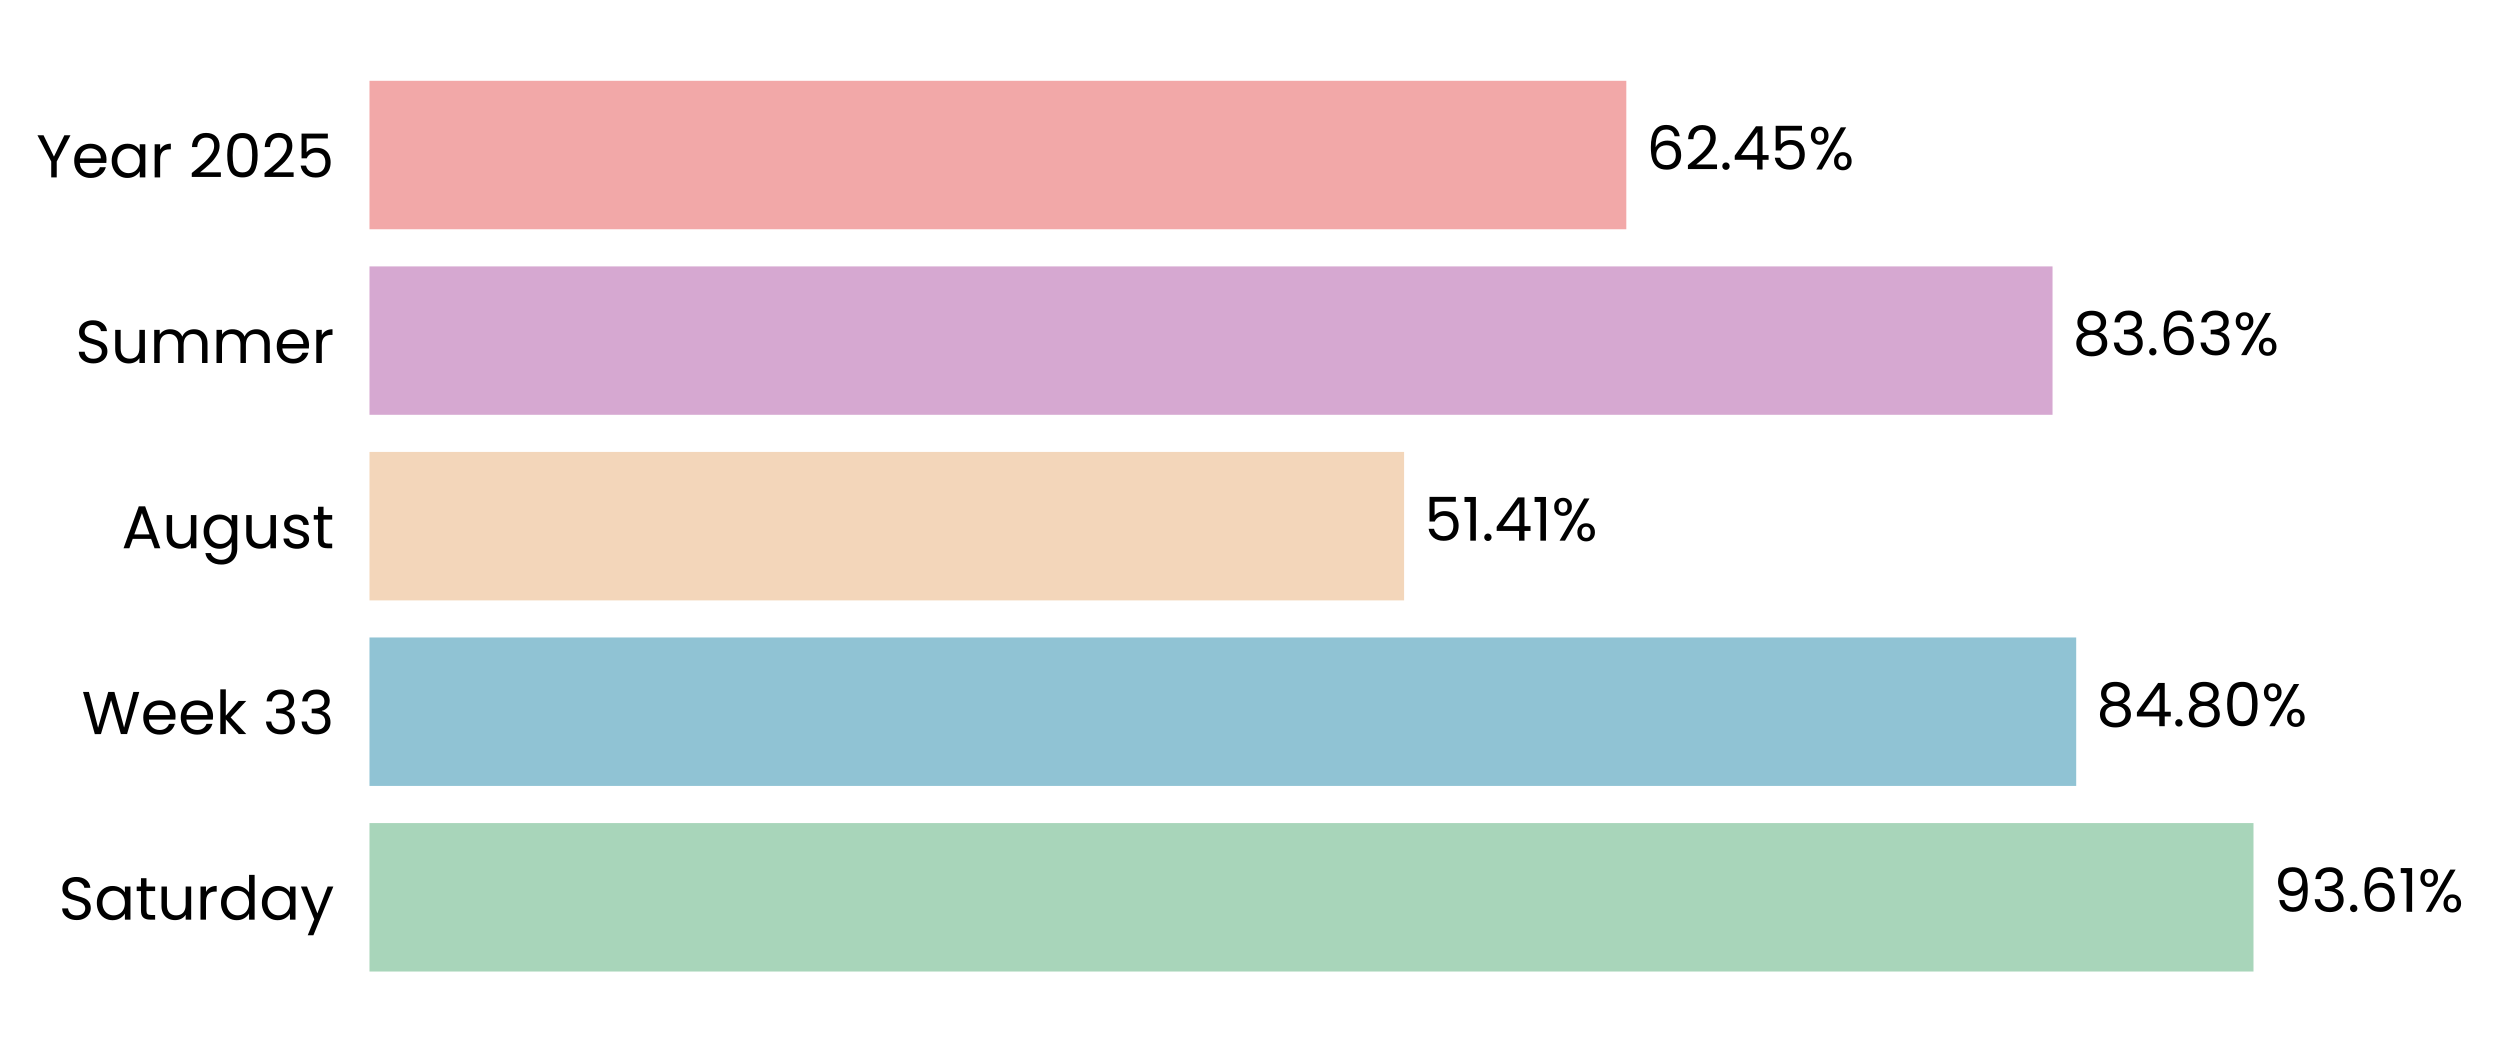
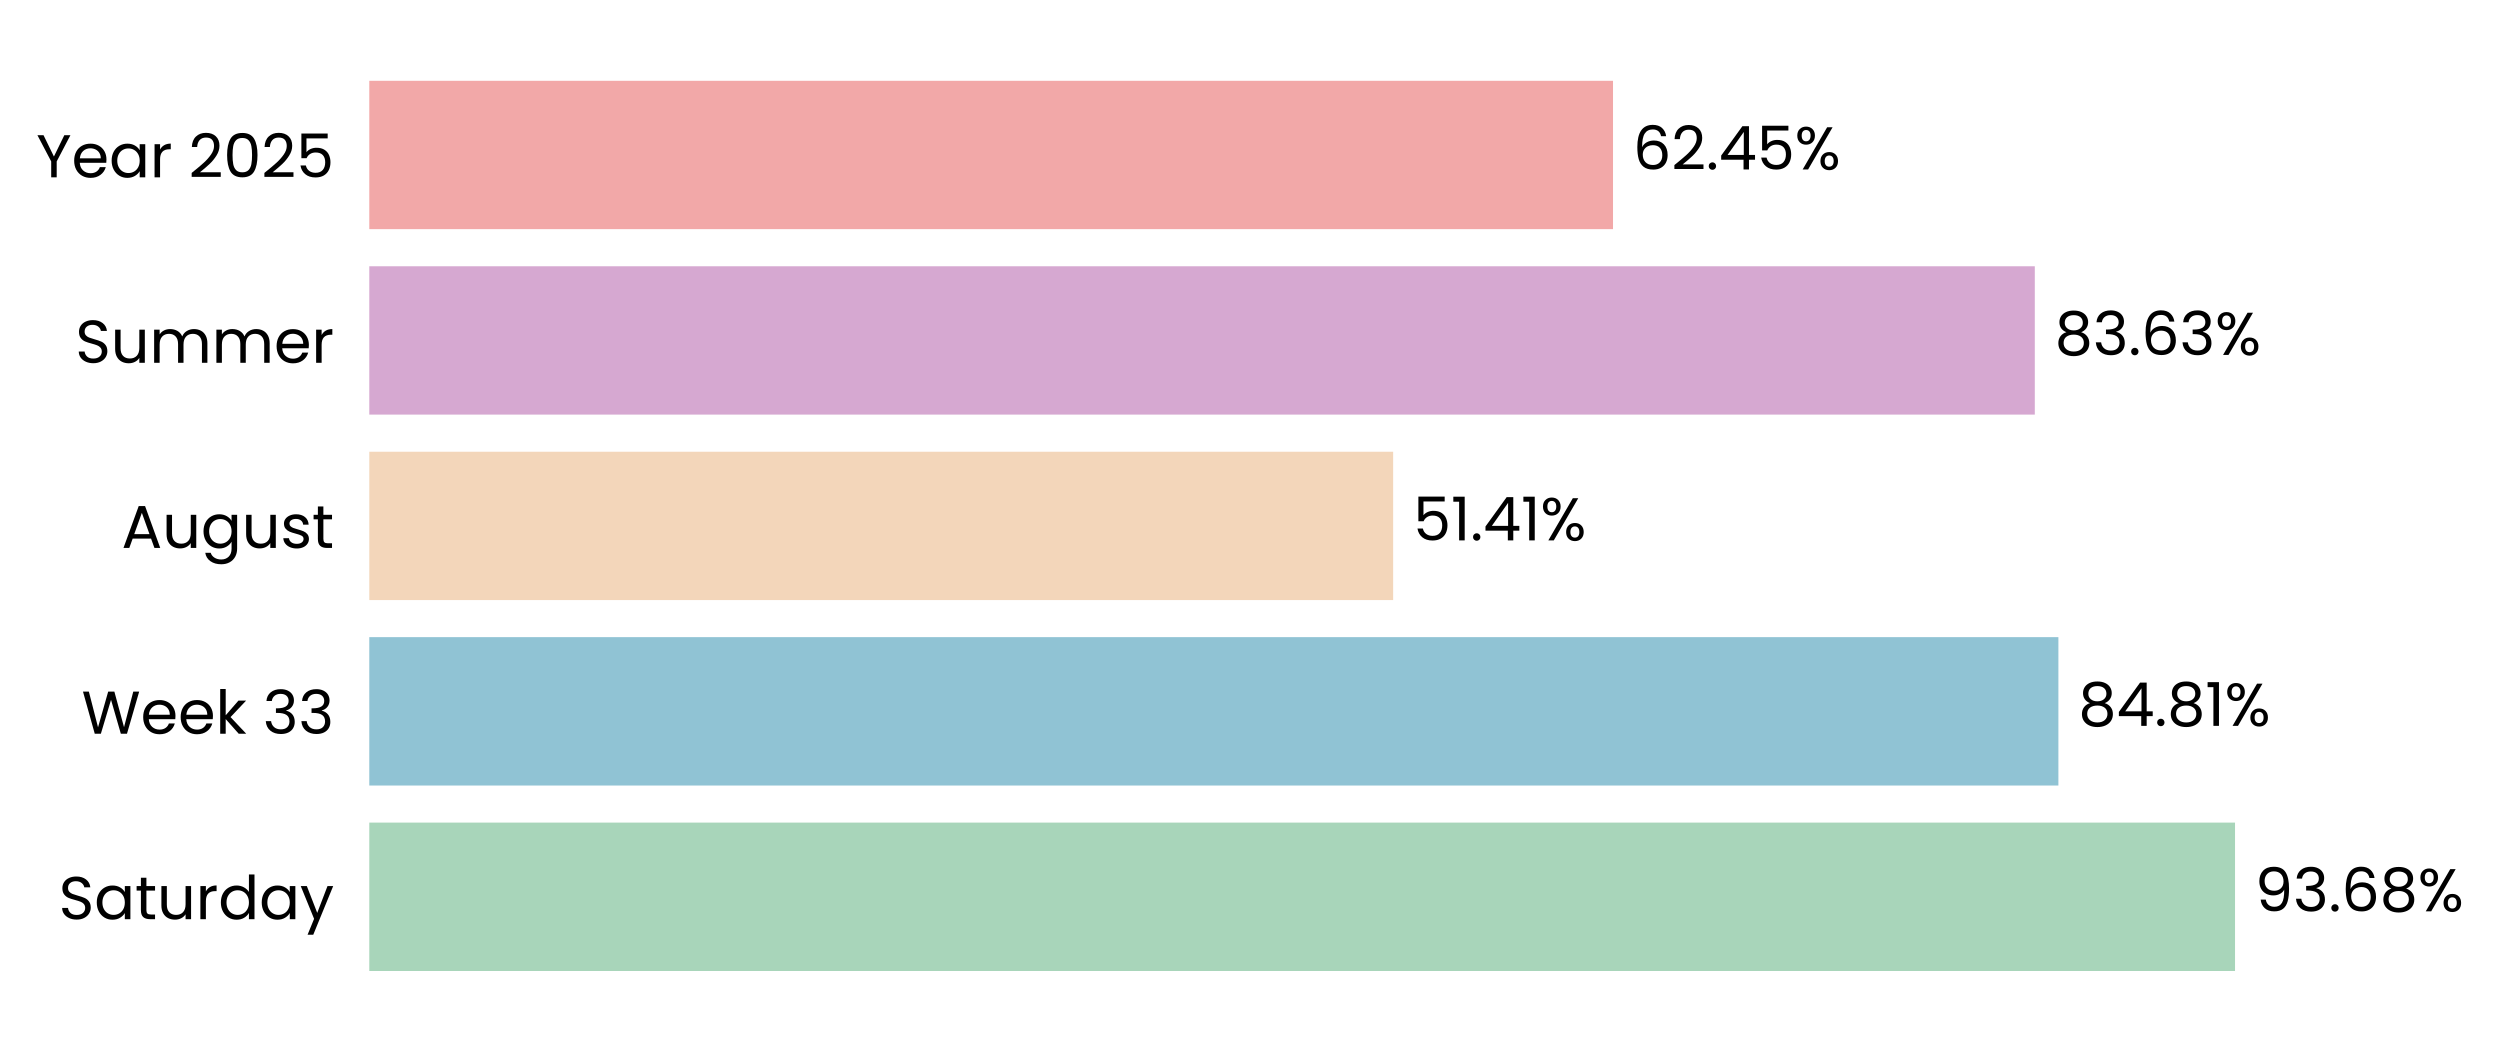
- <svg xmlns="http://www.w3.org/2000/svg" xmlns:xlink="http://www.w3.org/1999/xlink" width="496.048pt" height="208.8pt" viewBox="0 0 496.048 208.8" version="1.1">
+ <svg xmlns="http://www.w3.org/2000/svg" xmlns:xlink="http://www.w3.org/1999/xlink" width="496.306pt" height="208.8pt" viewBox="0 0 496.306 208.8" version="1.1">
  <defs>
    <style type="text/css">*{stroke-linejoin: round; stroke-linecap: butt}</style>
  </defs>
  <g id="figure_1">
    <g id="patch_1">
-       <path d="M 0 208.8  L 496.048 208.8  L 496.048 0  L 0 0  L 0 208.8  z " style="fill: none" />
+       <path d="M 0 208.8  L 496.306 208.8  L 496.306 0  L 0 0  L 0 208.8  z " style="fill: none" />
    </g>
    <g id="axes_1">
      <g id="patch_2">
-         <path d="M 73.311 201.6  L 472.65 201.6  L 472.65 7.2  L 73.311 7.2  L 73.311 201.6  z " style="fill: none" />
+         <path d="M 73.311 201.6  L 468.689 201.6  L 468.689 7.2  L 73.311 7.2  L 73.311 201.6  z " style="fill: none" />
      </g>
      <g id="patch_3">
-         <path d="M 73.311 192.764  L 447.137 192.764  L 447.137 163.309  L 73.311 163.309  z " clip-path="url(#p7bb6dd175c)" style="fill: #a8d5ba" />
+         <path d="M 73.311 192.764  L 443.703 192.764  L 443.703 163.309  L 73.311 163.309  z " clip-path="url(#pa7b3391a8a)" style="fill: #a8d5ba" />
      </g>
      <g id="patch_4">
-         <path d="M 73.311 155.945  L 411.957 155.945  L 411.957 126.491  L 73.311 126.491  z " clip-path="url(#p7bb6dd175c)" style="fill: #90c3d4" />
+         <path d="M 73.311 155.945  L 408.637 155.945  L 408.637 126.491  L 73.311 126.491  z " clip-path="url(#pa7b3391a8a)" style="fill: #90c3d4" />
      </g>
      <g id="patch_5">
-         <path d="M 73.311 119.127  L 278.599 119.127  L 278.599 89.673  L 73.311 89.673  z " clip-path="url(#p7bb6dd175c)" style="fill: #f3d6ba" />
+         <path d="M 73.311 119.127  L 276.571 119.127  L 276.571 89.673  L 73.311 89.673  z " clip-path="url(#pa7b3391a8a)" style="fill: #f3d6ba" />
      </g>
      <g id="patch_6">
-         <path d="M 73.311 82.309  L 407.263 82.309  L 407.263 52.855  L 73.311 52.855  z " clip-path="url(#p7bb6dd175c)" style="fill: #d6a8d1" />
+         <path d="M 73.311 82.309  L 403.954 82.309  L 403.954 52.855  L 73.311 52.855  z " clip-path="url(#pa7b3391a8a)" style="fill: #d6a8d1" />
      </g>
      <g id="patch_7">
-         <path d="M 73.311 45.491  L 322.691 45.491  L 322.691 16.036  L 73.311 16.036  z " clip-path="url(#p7bb6dd175c)" style="fill: #f2a8a8" />
+         <path d="M 73.311 45.491  L 320.218 45.491  L 320.218 16.036  L 73.311 16.036  z " clip-path="url(#pa7b3391a8a)" style="fill: #f2a8a8" />
      </g>
      <g id="matplotlib.axis_1">
        <g id="ytick_1">
          <g id="text_1">
            <g transform="translate(11.65312 182.4764) scale(0.12 -0.12)">
              <defs>
                <path id="Poppins-Regular-53" d="M 1907 -45  Q 1466 -45 1117 112  Q 768 269 569 547  Q 371 826 365 1190  L 986 1190  Q 1018 877 1245 662  Q 1472 448 1907 448  Q 2323 448 2563 656  Q 2803 864 2803 1190  Q 2803 1446 2662 1606  Q 2522 1766 2310 1849  Q 2099 1933 1741 2029  Q 1299 2144 1033 2259  Q 768 2374 579 2620  Q 390 2867 390 3283  Q 390 3648 576 3929  Q 762 4211 1098 4364  Q 1434 4518 1869 4518  Q 2496 4518 2896 4204  Q 3296 3891 3347 3373  L 2707 3373  Q 2675 3629 2438 3824  Q 2202 4019 1811 4019  Q 1446 4019 1216 3830  Q 986 3642 986 3302  Q 986 3059 1123 2905  Q 1261 2752 1462 2672  Q 1664 2592 2029 2490  Q 2470 2368 2739 2249  Q 3008 2131 3200 1884  Q 3392 1638 3392 1216  Q 3392 890 3219 602  Q 3046 314 2707 134  Q 2368 -45 1907 -45  z " transform="scale(0.015625)" />
                <path id="Poppins-Regular-61" d="M 275 1766  Q 275 2304 492 2710  Q 710 3117 1091 3341  Q 1472 3565 1939 3565  Q 2400 3565 2739 3366  Q 3078 3168 3245 2867  L 3245 3507  L 3834 3507  L 3834 0  L 3245 0  L 3245 653  Q 3072 346 2729 144  Q 2387 -58 1933 -58  Q 1466 -58 1088 172  Q 710 403 492 819  Q 275 1235 275 1766  z M 3245 1760  Q 3245 2157 3085 2451  Q 2925 2746 2653 2902  Q 2381 3059 2054 3059  Q 1728 3059 1459 2905  Q 1190 2752 1030 2457  Q 870 2163 870 1766  Q 870 1363 1030 1065  Q 1190 768 1459 611  Q 1728 454 2054 454  Q 2381 454 2653 611  Q 2925 768 3085 1065  Q 3245 1363 3245 1760  z " transform="scale(0.015625)" />
                <path id="Poppins-Regular-74" d="M 1203 3027  L 1203 960  Q 1203 704 1312 598  Q 1421 493 1690 493  L 2118 493  L 2118 0  L 1594 0  Q 1107 0 864 224  Q 621 448 621 960  L 621 3027  L 166 3027  L 166 3507  L 621 3507  L 621 4390  L 1203 4390  L 1203 3507  L 2118 3507  L 2118 3027  L 1203 3027  z " transform="scale(0.015625)" />
                <path id="Poppins-Regular-75" d="M 3603 3507  L 3603 0  L 3021 0  L 3021 518  Q 2854 250 2556 99  Q 2259 -51 1901 -51  Q 1491 -51 1164 118  Q 838 288 649 627  Q 461 966 461 1453  L 461 3507  L 1037 3507  L 1037 1530  Q 1037 1011 1299 732  Q 1562 454 2016 454  Q 2483 454 2752 742  Q 3021 1030 3021 1581  L 3021 3507  L 3603 3507  z " transform="scale(0.015625)" />
                <path id="Poppins-Regular-72" d="M 1075 2938  Q 1229 3238 1513 3404  Q 1798 3571 2208 3571  L 2208 2970  L 2054 2970  Q 1075 2970 1075 1907  L 1075 0  L 493 0  L 493 3507  L 1075 3507  L 1075 2938  z " transform="scale(0.015625)" />
                <path id="Poppins-Regular-64" d="M 275 1766  Q 275 2304 492 2710  Q 710 3117 1091 3341  Q 1472 3565 1946 3565  Q 2355 3565 2707 3376  Q 3059 3187 3245 2880  L 3245 4736  L 3834 4736  L 3834 0  L 3245 0  L 3245 659  Q 3072 346 2733 144  Q 2394 -58 1939 -58  Q 1472 -58 1091 172  Q 710 403 492 819  Q 275 1235 275 1766  z M 3245 1760  Q 3245 2157 3085 2451  Q 2925 2746 2653 2902  Q 2381 3059 2054 3059  Q 1728 3059 1459 2905  Q 1190 2752 1030 2457  Q 870 2163 870 1766  Q 870 1363 1030 1065  Q 1190 768 1459 611  Q 1728 454 2054 454  Q 2381 454 2653 611  Q 2925 768 3085 1065  Q 3245 1363 3245 1760  z " transform="scale(0.015625)" />
                <path id="Poppins-Regular-79" d="M 3514 3507  L 1402 -1651  L 800 -1651  L 1491 38  L 77 3507  L 723 3507  L 1824 666  L 2912 3507  L 3514 3507  z " transform="scale(0.015625)" />
              </defs>
              <use xlink:href="#Poppins-Regular-53" />
              <use xlink:href="#Poppins-Regular-61" transform="translate(58.7 0)" />
              <use xlink:href="#Poppins-Regular-74" transform="translate(126.3 0)" />
              <use xlink:href="#Poppins-Regular-75" transform="translate(162.7 0)" />
              <use xlink:href="#Poppins-Regular-72" transform="translate(226.7 0)" />
              <use xlink:href="#Poppins-Regular-64" transform="translate(264 0)" />
              <use xlink:href="#Poppins-Regular-61" transform="translate(331.5999 0)" />
              <use xlink:href="#Poppins-Regular-79" transform="translate(399.1999 0)" />
            </g>
          </g>
        </g>
        <g id="ytick_2">
          <g id="text_2">
            <g transform="translate(16.19813 145.6582) scale(0.12 -0.12)">
              <defs>
                <path id="Poppins-Regular-57" d="M 6099 4461  L 4806 0  L 4154 0  L 3117 3590  L 2042 0  L 1395 -6  L 147 4461  L 768 4461  L 1741 678  L 2816 4461  L 3469 4461  L 4493 691  L 5472 4461  L 6099 4461  z " transform="scale(0.015625)" />
                <path id="Poppins-Regular-65" d="M 3693 1888  Q 3693 1722 3674 1536  L 870 1536  Q 902 1018 1225 726  Q 1549 435 2010 435  Q 2387 435 2640 611  Q 2893 787 2995 1082  L 3622 1082  Q 3482 576 3059 259  Q 2637 -58 2010 -58  Q 1510 -58 1116 166  Q 723 390 499 803  Q 275 1216 275 1760  Q 275 2304 492 2713  Q 710 3123 1104 3344  Q 1498 3565 2010 3565  Q 2509 3565 2893 3347  Q 3277 3130 3485 2749  Q 3693 2368 3693 1888  z M 3091 2010  Q 3091 2342 2944 2582  Q 2797 2822 2544 2947  Q 2291 3072 1984 3072  Q 1542 3072 1232 2790  Q 922 2509 877 2010  L 3091 2010  z " transform="scale(0.015625)" />
                <path id="Poppins-Regular-6b" d="M 2451 0  L 1075 1549  L 1075 0  L 493 0  L 493 4736  L 1075 4736  L 1075 1952  L 2426 3507  L 3238 3507  L 1587 1760  L 3245 0  L 2451 0  z " transform="scale(0.015625)" />
                <path id="Poppins-Regular-20" transform="scale(0.015625)" />
                <path id="Poppins-Regular-33" d="M 384 3462  Q 429 4051 838 4384  Q 1248 4717 1901 4717  Q 2336 4717 2653 4560  Q 2970 4403 3133 4134  Q 3296 3866 3296 3526  Q 3296 3130 3069 2842  Q 2842 2554 2477 2470  L 2477 2438  Q 2893 2336 3136 2035  Q 3379 1734 3379 1248  Q 3379 883 3212 592  Q 3046 301 2713 134  Q 2381 -32 1914 -32  Q 1235 -32 800 323  Q 365 678 314 1331  L 877 1331  Q 922 947 1190 704  Q 1459 461 1907 461  Q 2355 461 2588 694  Q 2822 928 2822 1299  Q 2822 1779 2502 1990  Q 2182 2202 1536 2202  L 1389 2202  L 1389 2688  L 1542 2688  Q 2131 2694 2432 2883  Q 2733 3072 2733 3469  Q 2733 3808 2512 4013  Q 2291 4218 1882 4218  Q 1485 4218 1241 4013  Q 998 3808 954 3462  L 384 3462  z " transform="scale(0.015625)" />
              </defs>
              <use xlink:href="#Poppins-Regular-57" />
              <use xlink:href="#Poppins-Regular-65" transform="translate(97.59999 0)" />
              <use xlink:href="#Poppins-Regular-65" transform="translate(159.6 0)" />
              <use xlink:href="#Poppins-Regular-6b" transform="translate(221.6 0)" />
              <use xlink:href="#Poppins-Regular-20" transform="translate(273.0999 0)" />
              <use xlink:href="#Poppins-Regular-33" transform="translate(299.7999 0)" />
              <use xlink:href="#Poppins-Regular-33" transform="translate(358.6999 0)" />
            </g>
          </g>
        </g>
        <g id="ytick_3">
          <g id="text_3">
            <g transform="translate(24.11812 108.78) scale(0.12 -0.12)">
              <defs>
                <path id="Poppins-Regular-41" d="M 3130 992  L 1184 992  L 826 0  L 211 0  L 1824 4435  L 2496 4435  L 4102 0  L 3488 0  L 3130 992  z M 2963 1466  L 2157 3718  L 1350 1466  L 2963 1466  z " transform="scale(0.015625)" />
                <path id="Poppins-Regular-67" d="M 1939 3565  Q 2394 3565 2736 3366  Q 3078 3168 3245 2867  L 3245 3507  L 3834 3507  L 3834 -77  Q 3834 -557 3629 -931  Q 3424 -1306 3043 -1517  Q 2662 -1728 2157 -1728  Q 1466 -1728 1005 -1401  Q 544 -1075 461 -512  L 1037 -512  Q 1133 -832 1433 -1027  Q 1734 -1222 2157 -1222  Q 2637 -1222 2941 -921  Q 3245 -621 3245 -77  L 3245 659  Q 3072 352 2733 147  Q 2394 -58 1939 -58  Q 1472 -58 1091 172  Q 710 403 492 819  Q 275 1235 275 1766  Q 275 2304 492 2710  Q 710 3117 1091 3341  Q 1472 3565 1939 3565  z M 3245 1760  Q 3245 2157 3085 2451  Q 2925 2746 2653 2902  Q 2381 3059 2054 3059  Q 1728 3059 1459 2905  Q 1190 2752 1030 2457  Q 870 2163 870 1766  Q 870 1363 1030 1065  Q 1190 768 1459 611  Q 1728 454 2054 454  Q 2381 454 2653 611  Q 2925 768 3085 1065  Q 3245 1363 3245 1760  z " transform="scale(0.015625)" />
                <path id="Poppins-Regular-73" d="M 1734 -58  Q 1331 -58 1011 80  Q 691 218 505 464  Q 320 710 301 1030  L 902 1030  Q 928 768 1149 601  Q 1370 435 1728 435  Q 2061 435 2253 582  Q 2445 730 2445 954  Q 2445 1184 2240 1296  Q 2035 1408 1606 1517  Q 1216 1619 969 1724  Q 723 1830 547 2038  Q 371 2246 371 2586  Q 371 2854 531 3078  Q 691 3302 985 3433  Q 1280 3565 1658 3565  Q 2240 3565 2598 3270  Q 2957 2976 2982 2464  L 2400 2464  Q 2381 2739 2179 2905  Q 1978 3072 1638 3072  Q 1325 3072 1139 2937  Q 954 2803 954 2586  Q 954 2413 1066 2301  Q 1178 2189 1347 2121  Q 1517 2054 1818 1971  Q 2195 1869 2432 1769  Q 2669 1670 2838 1472  Q 3008 1274 3014 954  Q 3014 666 2854 435  Q 2694 205 2403 73  Q 2112 -58 1734 -58  z " transform="scale(0.015625)" />
              </defs>
              <use xlink:href="#Poppins-Regular-41" />
              <use xlink:href="#Poppins-Regular-75" transform="translate(67.39999 0)" />
              <use xlink:href="#Poppins-Regular-67" transform="translate(131.4 0)" />
              <use xlink:href="#Poppins-Regular-75" transform="translate(199 0)" />
              <use xlink:href="#Poppins-Regular-73" transform="translate(263 0)" />
              <use xlink:href="#Poppins-Regular-74" transform="translate(315.2 0)" />
            </g>
          </g>
        </g>
        <g id="ytick_4">
          <g id="text_4">
            <g transform="translate(14.95125 72.02182) scale(0.12 -0.12)">
              <defs>
                <path id="Poppins-Regular-6d" d="M 4710 3571  Q 5120 3571 5440 3401  Q 5760 3232 5945 2893  Q 6131 2554 6131 2067  L 6131 0  L 5555 0  L 5555 1984  Q 5555 2509 5296 2787  Q 5037 3066 4595 3066  Q 4141 3066 3872 2774  Q 3603 2483 3603 1933  L 3603 0  L 3027 0  L 3027 1984  Q 3027 2509 2768 2787  Q 2509 3066 2067 3066  Q 1613 3066 1344 2774  Q 1075 2483 1075 1933  L 1075 0  L 493 0  L 493 3507  L 1075 3507  L 1075 3002  Q 1248 3277 1539 3424  Q 1830 3571 2182 3571  Q 2624 3571 2963 3372  Q 3302 3174 3469 2790  Q 3616 3162 3955 3366  Q 4294 3571 4710 3571  z " transform="scale(0.015625)" />
              </defs>
              <use xlink:href="#Poppins-Regular-53" />
              <use xlink:href="#Poppins-Regular-75" transform="translate(58.7 0)" />
              <use xlink:href="#Poppins-Regular-6d" transform="translate(122.7 0)" />
              <use xlink:href="#Poppins-Regular-6d" transform="translate(225.7 0)" />
              <use xlink:href="#Poppins-Regular-65" transform="translate(328.7 0)" />
              <use xlink:href="#Poppins-Regular-72" transform="translate(390.6999 0)" />
            </g>
          </g>
        </g>
        <g id="ytick_5">
          <g id="text_5">
            <g transform="translate(7.2 35.20364) scale(0.12 -0.12)">
              <defs>
                <path id="Poppins-Regular-59" d="M 3616 4461  L 2163 1683  L 2163 0  L 1581 0  L 1581 1683  L 122 4461  L 768 4461  L 1869 2202  L 2970 4461  L 3616 4461  z " transform="scale(0.015625)" />
                <path id="Poppins-Regular-32" d="M 326 467  Q 1139 1120 1600 1539  Q 2061 1958 2377 2416  Q 2694 2874 2694 3315  Q 2694 3731 2492 3971  Q 2291 4211 1843 4211  Q 1408 4211 1168 3939  Q 928 3667 909 3213  L 346 3213  Q 371 3930 780 4320  Q 1190 4710 1837 4710  Q 2496 4710 2883 4345  Q 3270 3981 3270 3341  Q 3270 2810 2953 2307  Q 2637 1805 2233 1424  Q 1830 1043 1203 538  L 3405 538  L 3405 51  L 326 51  L 326 467  z " transform="scale(0.015625)" />
                <path id="Poppins-Regular-30" d="M 397 2362  Q 397 3462 755 4080  Q 1114 4698 2010 4698  Q 2899 4698 3257 4080  Q 3616 3462 3616 2362  Q 3616 1242 3257 621  Q 2899 0 2010 0  Q 1114 0 755 621  Q 397 1242 397 2362  z M 3040 2362  Q 3040 2918 2966 3305  Q 2893 3693 2665 3929  Q 2438 4166 2010 4166  Q 1574 4166 1347 3929  Q 1120 3693 1046 3305  Q 973 2918 973 2362  Q 973 1786 1046 1395  Q 1120 1005 1347 768  Q 1574 531 2010 531  Q 2438 531 2665 768  Q 2893 1005 2966 1395  Q 3040 1786 3040 2362  z " transform="scale(0.015625)" />
                <path id="Poppins-Regular-35" d="M 3347 4122  L 1101 4122  L 1101 2662  Q 1248 2867 1536 2998  Q 1824 3130 2157 3130  Q 2688 3130 3021 2909  Q 3354 2688 3498 2339  Q 3642 1990 3642 1600  Q 3642 1139 3469 774  Q 3296 410 2941 198  Q 2586 -13 2061 -13  Q 1389 -13 973 332  Q 557 678 467 1254  L 1037 1254  Q 1120 890 1389 685  Q 1658 480 2067 480  Q 2573 480 2829 784  Q 3085 1088 3085 1587  Q 3085 2086 2829 2358  Q 2573 2630 2074 2630  Q 1734 2630 1481 2467  Q 1229 2304 1114 2022  L 563 2022  L 563 4634  L 3347 4634  L 3347 4122  z " transform="scale(0.015625)" />
              </defs>
              <use xlink:href="#Poppins-Regular-59" />
              <use xlink:href="#Poppins-Regular-65" transform="translate(58.39999 0)" />
              <use xlink:href="#Poppins-Regular-61" transform="translate(120.4 0)" />
              <use xlink:href="#Poppins-Regular-72" transform="translate(188 0)" />
              <use xlink:href="#Poppins-Regular-20" transform="translate(225.3 0)" />
              <use xlink:href="#Poppins-Regular-32" transform="translate(252 0)" />
              <use xlink:href="#Poppins-Regular-30" transform="translate(309.4999 0)" />
              <use xlink:href="#Poppins-Regular-32" transform="translate(372.2999 0)" />
              <use xlink:href="#Poppins-Regular-35" transform="translate(429.7999 0)" />
            </g>
          </g>
        </g>
      </g>
      <g id="text_6">
-         <g transform="translate(451.1303 180.9164) scale(0.12 -0.12)">
+         <g transform="translate(447.6571 180.9164) scale(0.12 -0.12)">
          <defs>
            <path id="Poppins-Regular-39" d="M 1146 1242  Q 1210 877 1443 678  Q 1677 480 2074 480  Q 2605 480 2857 896  Q 3110 1312 3098 2298  Q 2963 2010 2649 1846  Q 2336 1683 1952 1683  Q 1523 1683 1187 1859  Q 851 2035 659 2374  Q 467 2714 467 3194  Q 467 3878 864 4297  Q 1261 4717 1990 4717  Q 2886 4717 3248 4134  Q 3610 3552 3610 2400  Q 3610 1594 3466 1069  Q 3322 544 2979 269  Q 2637 -6 2042 -6  Q 1389 -6 1024 346  Q 659 698 608 1242  L 1146 1242  z M 2048 2176  Q 2477 2176 2752 2441  Q 3027 2707 3027 3162  Q 3027 3642 2758 3936  Q 2490 4230 2003 4230  Q 1555 4230 1289 3948  Q 1024 3667 1024 3206  Q 1024 2739 1286 2457  Q 1549 2176 2048 2176  z " transform="scale(0.015625)" />
            <path id="Poppins-Regular-2e" d="M 678 -38  Q 512 -38 397 77  Q 282 192 282 358  Q 282 525 397 640  Q 512 755 678 755  Q 838 755 950 640  Q 1062 525 1062 358  Q 1062 192 950 77  Q 838 -38 678 -38  z " transform="scale(0.015625)" />
            <path id="Poppins-Regular-36" d="M 2976 3526  Q 2835 4237 2099 4237  Q 1530 4237 1248 3798  Q 966 3360 973 2355  Q 1120 2688 1462 2877  Q 1805 3066 2227 3066  Q 2886 3066 3280 2656  Q 3674 2246 3674 1523  Q 3674 1088 3504 742  Q 3334 397 2992 192  Q 2650 -13 2163 -13  Q 1504 -13 1133 281  Q 762 576 614 1094  Q 467 1613 467 2374  Q 467 4723 2106 4723  Q 2733 4723 3091 4384  Q 3450 4045 3514 3526  L 2976 3526  z M 2106 2573  Q 1830 2573 1587 2461  Q 1344 2349 1193 2121  Q 1043 1894 1043 1568  Q 1043 1082 1324 778  Q 1606 474 2131 474  Q 2579 474 2844 752  Q 3110 1030 3110 1504  Q 3110 2003 2854 2288  Q 2598 2573 2106 2573  z " transform="scale(0.015625)" />
-             <path id="Poppins-Regular-31" d="M 243 4096  L 243 4627  L 1446 4627  L 1446 0  L 858 0  L 858 4096  L 243 4096  z " transform="scale(0.015625)" />
+             <path id="Poppins-Regular-38" d="M 1242 2406  Q 883 2547 691 2816  Q 499 3085 499 3469  Q 499 3814 672 4092  Q 845 4371 1187 4534  Q 1530 4698 2016 4698  Q 2502 4698 2844 4534  Q 3187 4371 3363 4092  Q 3539 3814 3539 3469  Q 3539 3098 3340 2819  Q 3142 2541 2797 2406  Q 3194 2285 3427 1981  Q 3661 1677 3661 1248  Q 3661 832 3456 521  Q 3251 211 2876 41  Q 2502 -128 2016 -128  Q 1530 -128 1162 41  Q 794 211 589 521  Q 384 832 384 1248  Q 384 1677 614 1984  Q 845 2291 1242 2406  z M 2976 3398  Q 2976 3789 2720 4000  Q 2464 4211 2016 4211  Q 1574 4211 1318 4000  Q 1062 3789 1062 3392  Q 1062 3034 1328 2816  Q 1594 2598 2016 2598  Q 2445 2598 2710 2819  Q 2976 3040 2976 3398  z M 2016 2150  Q 1542 2150 1241 1929  Q 941 1709 941 1267  Q 941 858 1232 608  Q 1523 358 2016 358  Q 2509 358 2797 608  Q 3085 858 3085 1267  Q 3085 1696 2790 1923  Q 2496 2150 2016 2150  z " transform="scale(0.015625)" />
            <path id="Poppins-Regular-25" d="M 269 3584  Q 269 4019 531 4278  Q 794 4538 1203 4538  Q 1613 4538 1875 4278  Q 2138 4019 2138 3584  Q 2138 3142 1875 2883  Q 1613 2624 1203 2624  Q 794 2624 531 2883  Q 269 3142 269 3584  z M 4006 4467  L 1414 0  L 838 0  L 3430 4467  L 4006 4467  z M 1203 4179  Q 986 4179 861 4028  Q 736 3878 736 3584  Q 736 3290 861 3136  Q 986 2982 1203 2982  Q 1421 2982 1549 3139  Q 1677 3296 1677 3584  Q 1677 3878 1549 4028  Q 1421 4179 1203 4179  z M 2720 883  Q 2720 1325 2982 1584  Q 3245 1843 3654 1843  Q 4064 1843 4323 1584  Q 4582 1325 4582 883  Q 4582 448 4323 185  Q 4064 -77 3654 -77  Q 3245 -77 2982 182  Q 2720 442 2720 883  z M 3648 1478  Q 3430 1478 3302 1328  Q 3174 1178 3174 883  Q 3174 595 3302 444  Q 3430 294 3648 294  Q 3866 294 3994 444  Q 4122 595 4122 883  Q 4122 1178 3994 1328  Q 3866 1478 3648 1478  z " transform="scale(0.015625)" />
          </defs>
          <use xlink:href="#Poppins-Regular-39" />
          <use xlink:href="#Poppins-Regular-33" transform="translate(62.99999 0)" />
          <use xlink:href="#Poppins-Regular-2e" transform="translate(121.9 0)" />
          <use xlink:href="#Poppins-Regular-36" transform="translate(142.9 0)" />
-           <use xlink:href="#Poppins-Regular-31" transform="translate(206.3999 0)" />
-           <use xlink:href="#Poppins-Regular-25" transform="translate(238.3999 0)" />
+           <use xlink:href="#Poppins-Regular-38" transform="translate(206.3999 0)" />
+           <use xlink:href="#Poppins-Regular-25" transform="translate(269.4999 0)" />
        </g>
      </g>
      <g id="text_7">
-         <g transform="translate(415.9505 144.0982) scale(0.12 -0.12)">
+         <g transform="translate(412.5909 144.0982) scale(0.12 -0.12)">
          <defs>
-             <path id="Poppins-Regular-38" d="M 1242 2406  Q 883 2547 691 2816  Q 499 3085 499 3469  Q 499 3814 672 4092  Q 845 4371 1187 4534  Q 1530 4698 2016 4698  Q 2502 4698 2844 4534  Q 3187 4371 3363 4092  Q 3539 3814 3539 3469  Q 3539 3098 3340 2819  Q 3142 2541 2797 2406  Q 3194 2285 3427 1981  Q 3661 1677 3661 1248  Q 3661 832 3456 521  Q 3251 211 2876 41  Q 2502 -128 2016 -128  Q 1530 -128 1162 41  Q 794 211 589 521  Q 384 832 384 1248  Q 384 1677 614 1984  Q 845 2291 1242 2406  z M 2976 3398  Q 2976 3789 2720 4000  Q 2464 4211 2016 4211  Q 1574 4211 1318 4000  Q 1062 3789 1062 3392  Q 1062 3034 1328 2816  Q 1594 2598 2016 2598  Q 2445 2598 2710 2819  Q 2976 3040 2976 3398  z M 2016 2150  Q 1542 2150 1241 1929  Q 941 1709 941 1267  Q 941 858 1232 608  Q 1523 358 2016 358  Q 2509 358 2797 608  Q 3085 858 3085 1267  Q 3085 1696 2790 1923  Q 2496 2150 2016 2150  z " transform="scale(0.015625)" />
            <path id="Poppins-Regular-34" d="M 256 1030  L 256 1472  L 2502 4582  L 3200 4582  L 3200 1536  L 3840 1536  L 3840 1030  L 3200 1030  L 3200 0  L 2624 0  L 2624 1030  L 256 1030  z M 2650 3974  L 928 1536  L 2650 1536  L 2650 3974  z " transform="scale(0.015625)" />
+             <path id="Poppins-Regular-31" d="M 243 4096  L 243 4627  L 1446 4627  L 1446 0  L 858 0  L 858 4096  L 243 4096  z " transform="scale(0.015625)" />
          </defs>
          <use xlink:href="#Poppins-Regular-38" />
          <use xlink:href="#Poppins-Regular-34" transform="translate(63.09999 0)" />
          <use xlink:href="#Poppins-Regular-2e" transform="translate(126 0)" />
          <use xlink:href="#Poppins-Regular-38" transform="translate(147 0)" />
-           <use xlink:href="#Poppins-Regular-30" transform="translate(210.1 0)" />
-           <use xlink:href="#Poppins-Regular-25" transform="translate(272.8999 0)" />
+           <use xlink:href="#Poppins-Regular-31" transform="translate(210.1 0)" />
+           <use xlink:href="#Poppins-Regular-25" transform="translate(242.0999 0)" />
        </g>
      </g>
      <g id="text_8">
-         <g transform="translate(282.5921 107.28) scale(0.12 -0.12)">
+         <g transform="translate(280.525 107.28) scale(0.12 -0.12)">
          <use xlink:href="#Poppins-Regular-35" />
          <use xlink:href="#Poppins-Regular-31" transform="translate(62.79999 0)" />
          <use xlink:href="#Poppins-Regular-2e" transform="translate(94.79997 0)" />
          <use xlink:href="#Poppins-Regular-34" transform="translate(115.8 0)" />
          <use xlink:href="#Poppins-Regular-31" transform="translate(178.7 0)" />
          <use xlink:href="#Poppins-Regular-25" transform="translate(210.6999 0)" />
        </g>
      </g>
      <g id="text_9">
-         <g transform="translate(411.2567 70.46182) scale(0.12 -0.12)">
+         <g transform="translate(407.9074 70.46182) scale(0.12 -0.12)">
          <use xlink:href="#Poppins-Regular-38" />
          <use xlink:href="#Poppins-Regular-33" transform="translate(63.09999 0)" />
          <use xlink:href="#Poppins-Regular-2e" transform="translate(122 0)" />
          <use xlink:href="#Poppins-Regular-36" transform="translate(143 0)" />
          <use xlink:href="#Poppins-Regular-33" transform="translate(206.5 0)" />
          <use xlink:href="#Poppins-Regular-25" transform="translate(265.3999 0)" />
        </g>
      </g>
      <g id="text_10">
-         <g transform="translate(326.6849 33.64364) scale(0.12 -0.12)">
+         <g transform="translate(324.1723 33.64364) scale(0.12 -0.12)">
          <use xlink:href="#Poppins-Regular-36" />
          <use xlink:href="#Poppins-Regular-32" transform="translate(63.49999 0)" />
          <use xlink:href="#Poppins-Regular-2e" transform="translate(121 0)" />
          <use xlink:href="#Poppins-Regular-34" transform="translate(142 0)" />
          <use xlink:href="#Poppins-Regular-35" transform="translate(204.8999 0)" />
          <use xlink:href="#Poppins-Regular-25" transform="translate(267.6999 0)" />
        </g>
      </g>
    </g>
  </g>
  <defs>
-     <clipPath id="p7bb6dd175c">
-       <rect x="73.311" y="7.2" width="399.339" height="194.4" />
+     <clipPath id="pa7b3391a8a">
+       <rect x="73.311" y="7.2" width="395.378" height="194.4" />
    </clipPath>
  </defs>
</svg>
